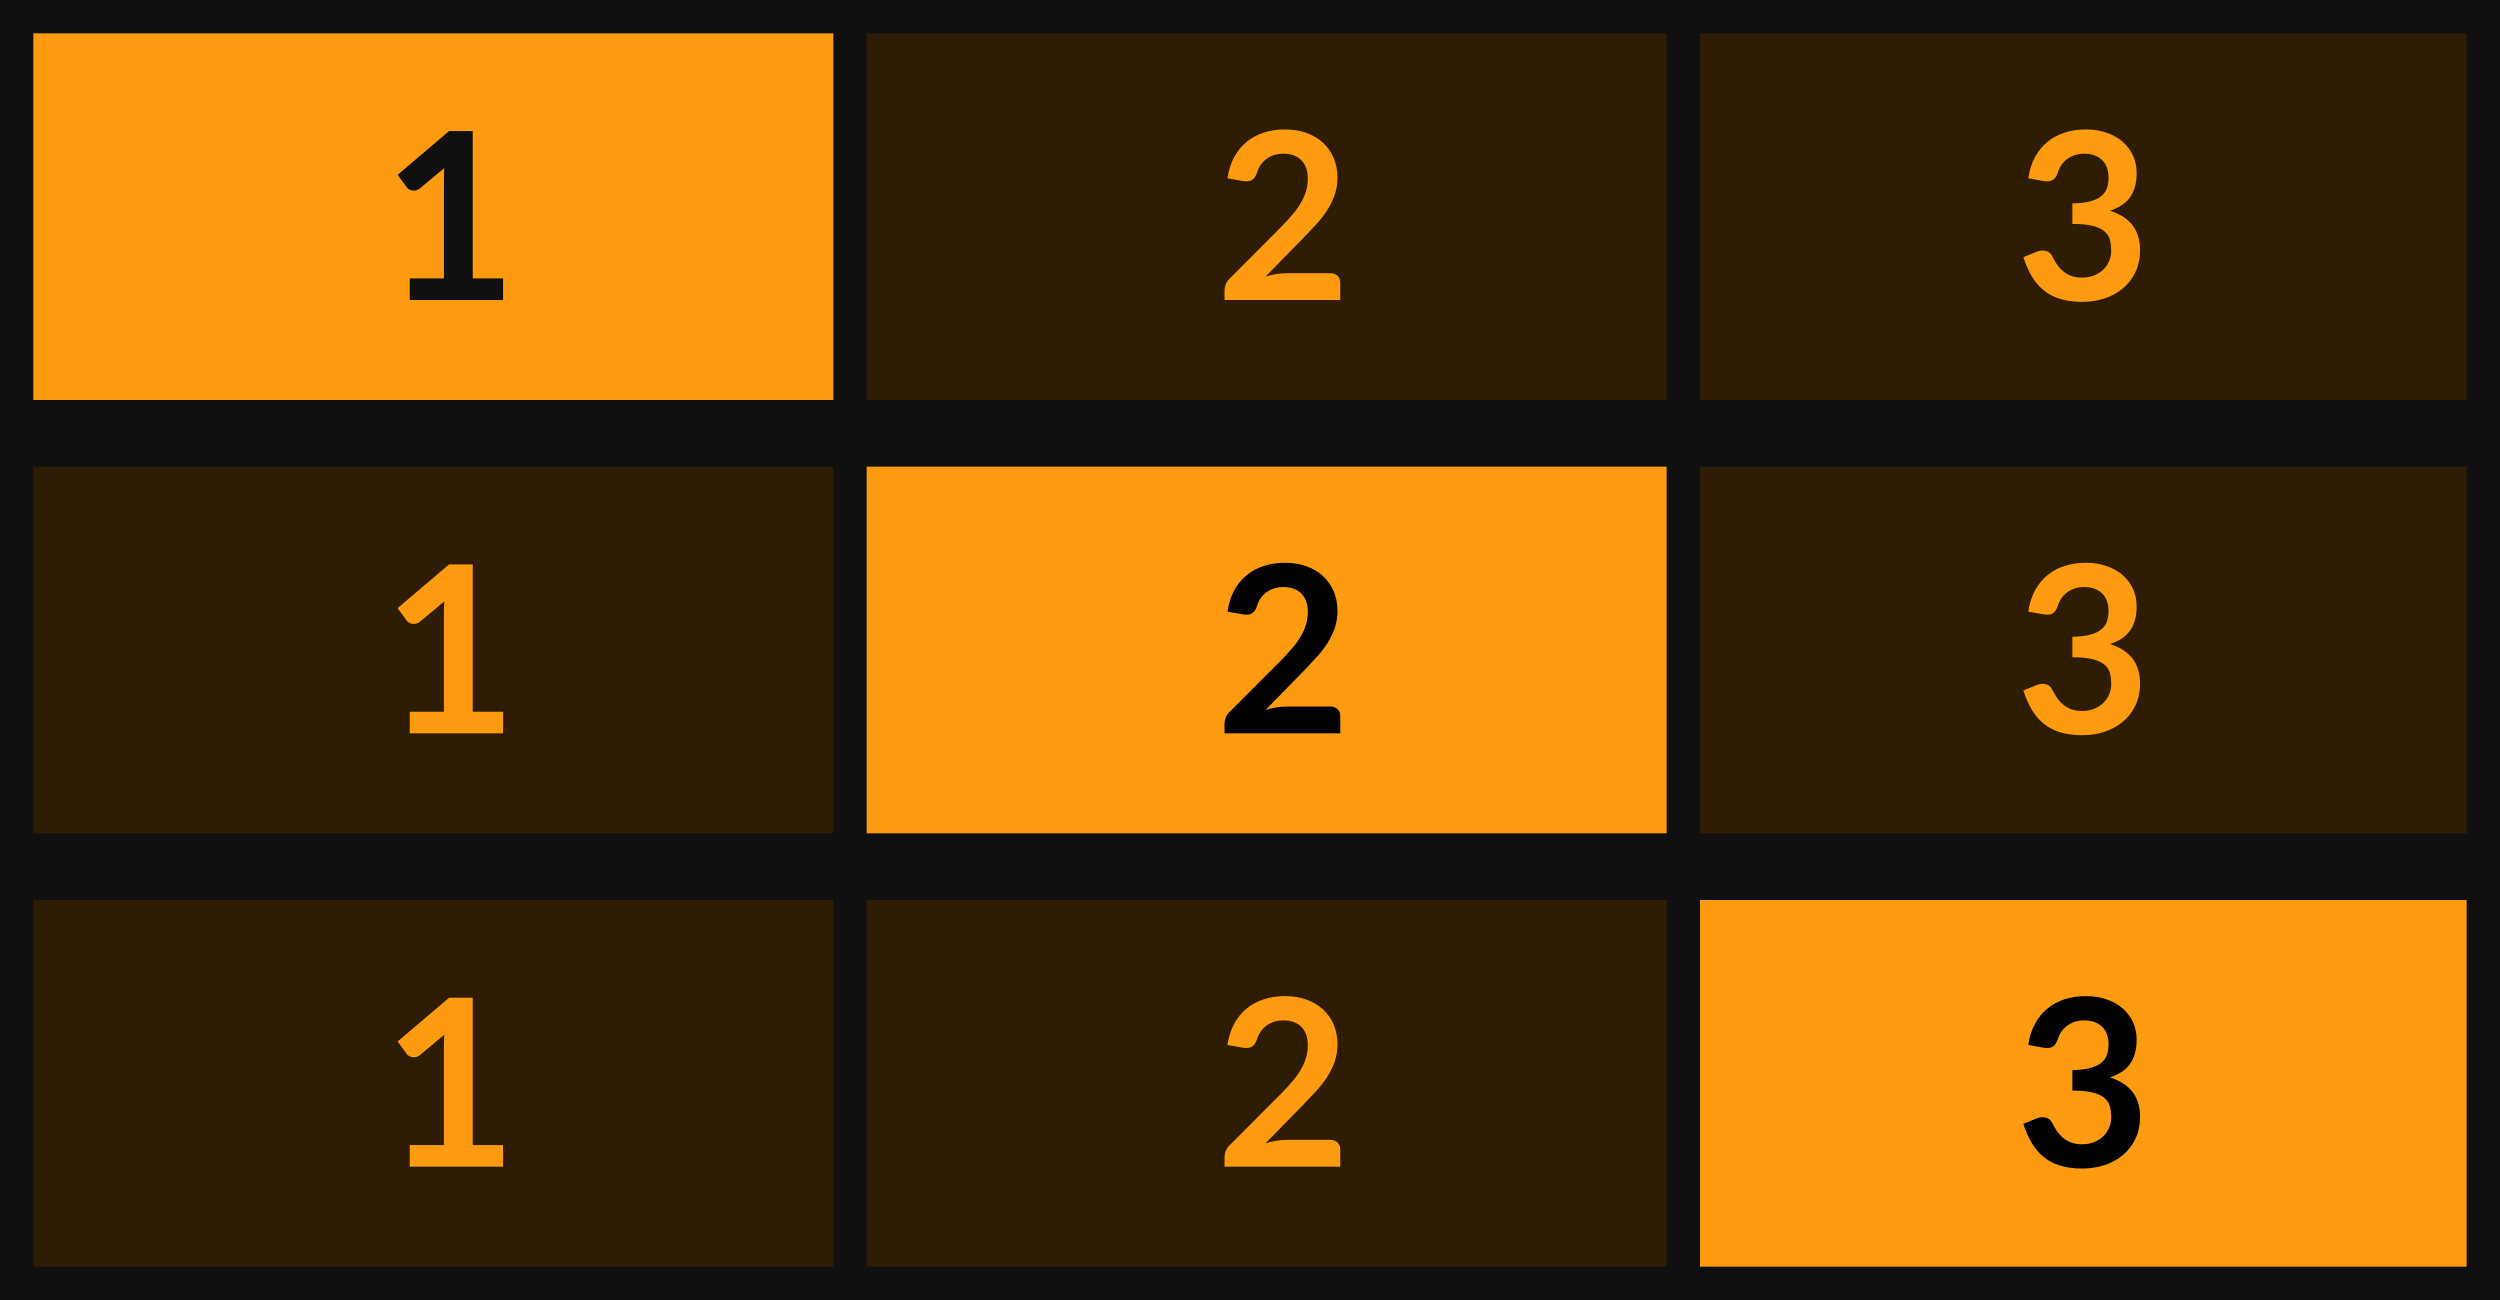
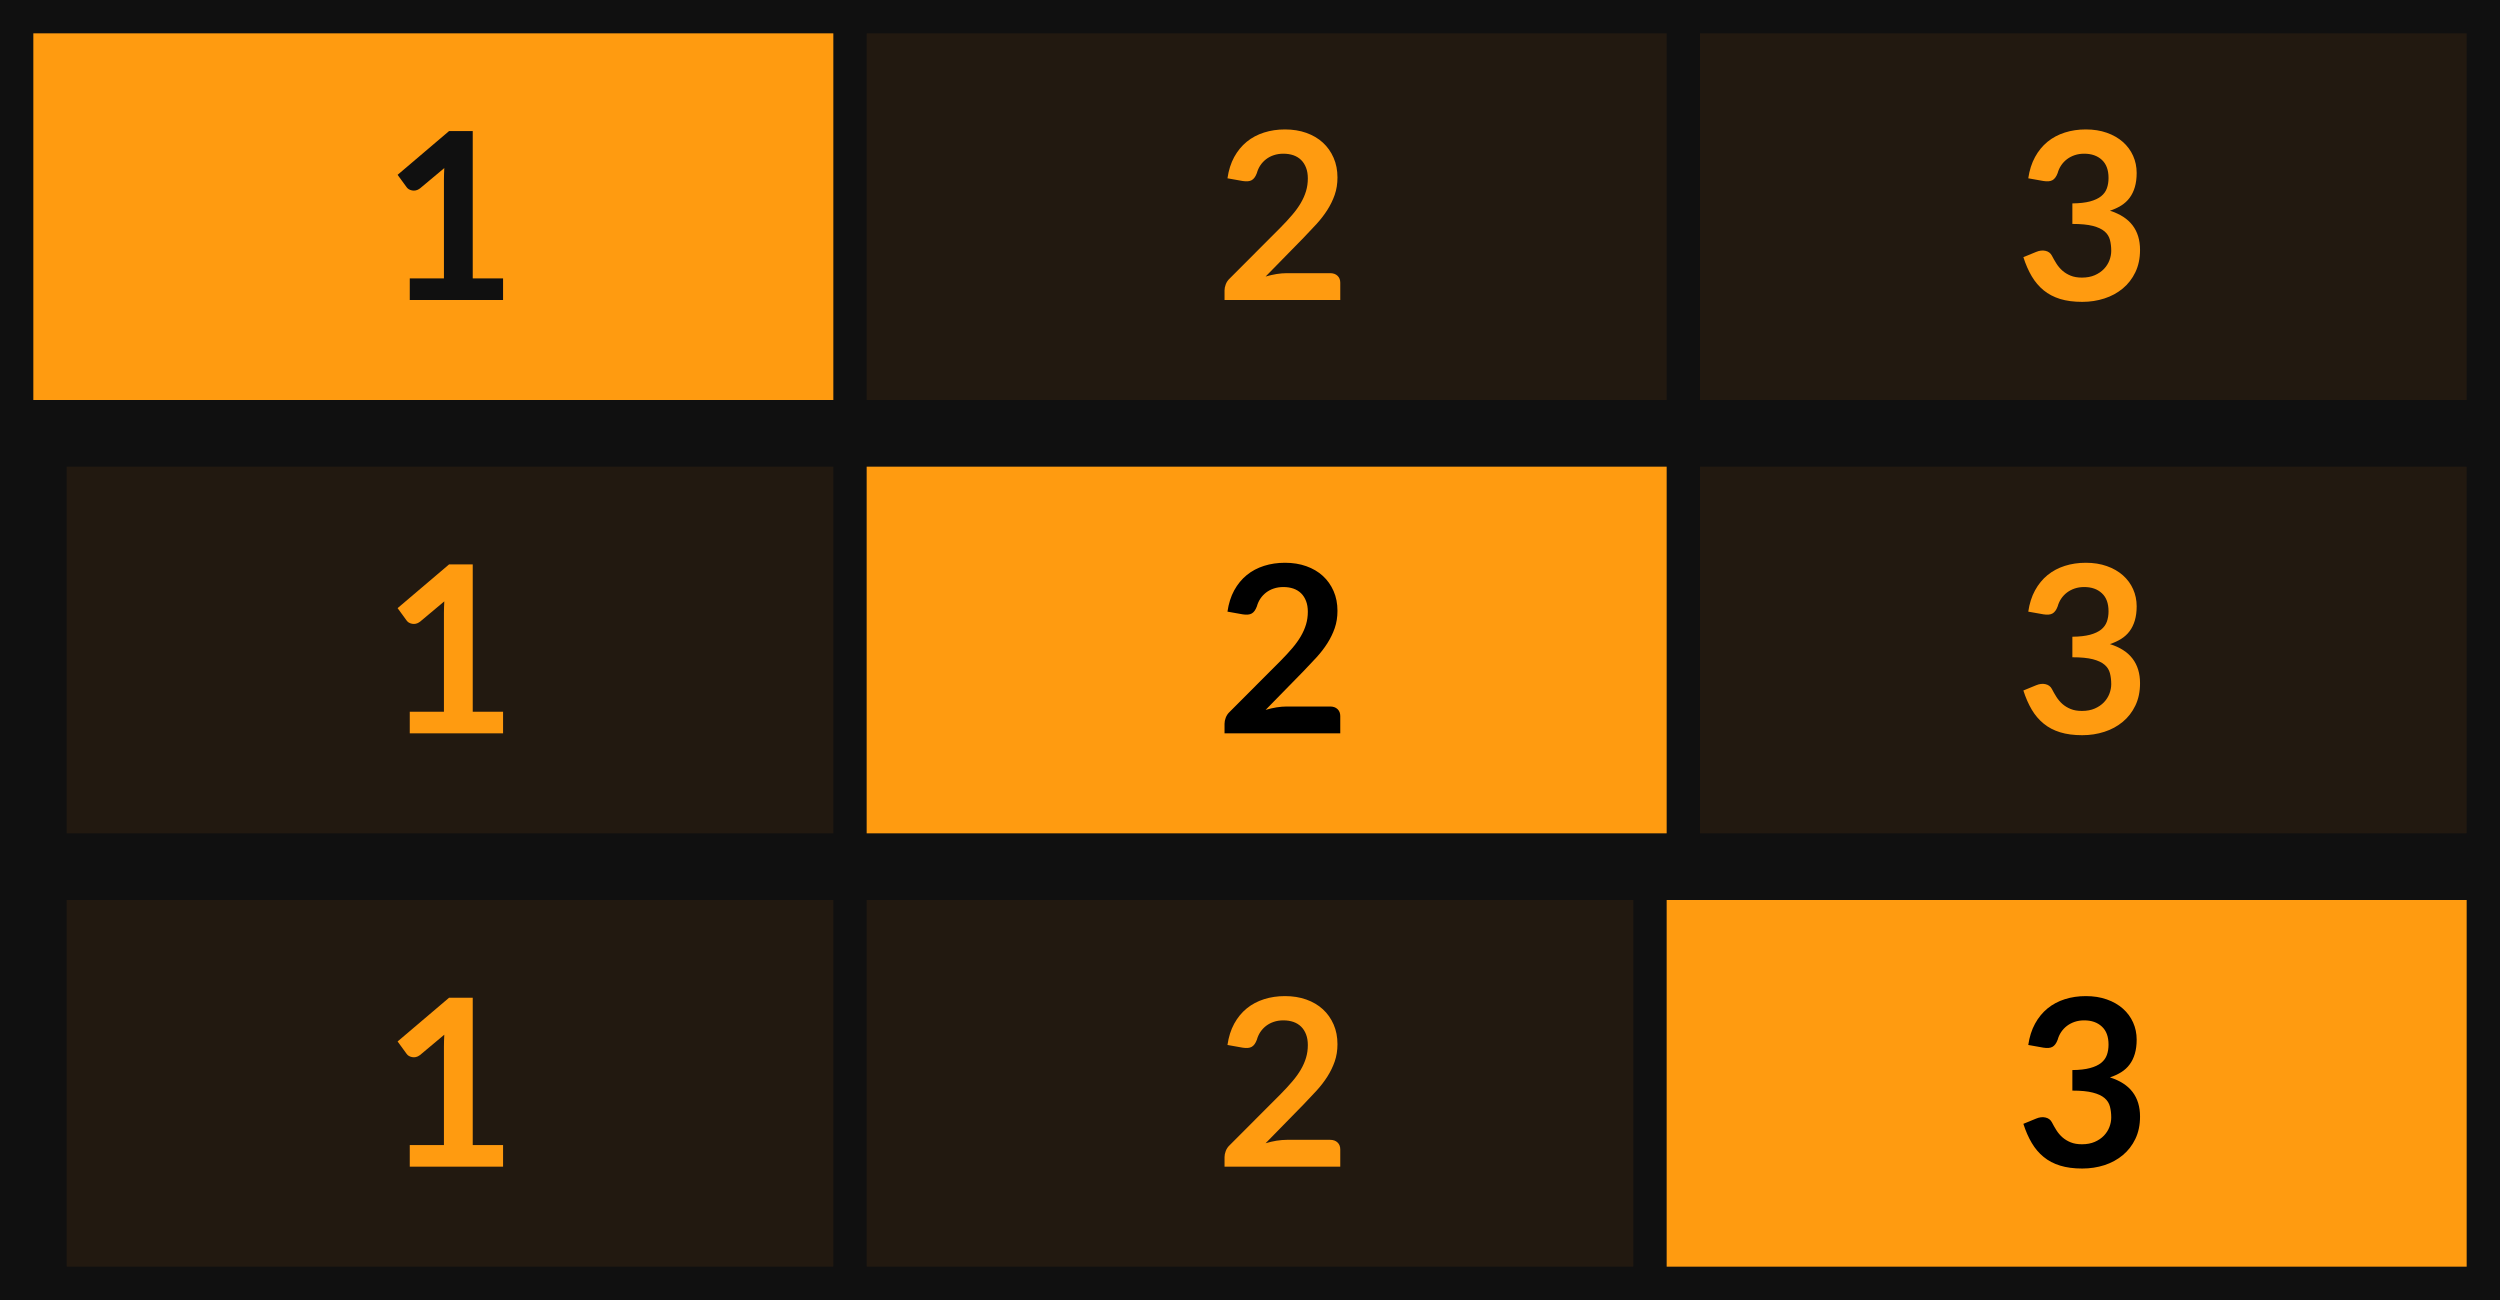
- <svg xmlns="http://www.w3.org/2000/svg" xmlns:xlink="http://www.w3.org/1999/xlink" width="75px" height="39px" viewBox="0 0 75 39" version="1.1">
-   <defs>
-     <rect width="75" height="39" id="artboard_1" />
-     <clipPath id="clip_1">
-       <use xlink:href="#artboard_1" clip-rule="evenodd" />
-     </clipPath>
-   </defs>
-   <g id="bmp00122" clip-path="url(#clip_1)">
-     <path d="M0 0L74 0L74 38L0 38L0 0Z" transform="translate(0.5 0.5)" id="Rectangle" fill="#101010" fill-rule="evenodd" stroke="#101010" stroke-width="1" />
-     <path d="M0 0L24 0L24 11L0 11L0 0Z" transform="translate(1 1)" id="Rectangle#1" fill="#FF9B10" fill-rule="evenodd" stroke="none" />
-     <path d="M0 0L23 0L23 11L0 11L0 0Z" transform="translate(2 14)" id="Rectangle#2" fill="#221910" fill-rule="evenodd" stroke="none" />
-     <path d="M0 0L23 0L23 11L0 11L0 0Z" transform="translate(2 27)" id="Rectangle#3" fill="#221910" fill-rule="evenodd" stroke="none" />
-     <path d="M0 0L24 0L24 11L0 11L0 0Z" transform="translate(26 14)" id="Rectangle#4" fill="#FF9B10" fill-rule="evenodd" stroke="none" />
-     <path d="M0 0L23 0L23 11L0 11L0 0Z" transform="translate(26 27)" id="Rectangle#5" fill="#221910" fill-rule="evenodd" stroke="none" />
-     <path d="M0 0L24 0L24 11L0 11L0 0Z" transform="translate(26 1)" id="Rectangle#6" fill="#221910" fill-rule="evenodd" stroke="none" />
-     <path d="M0 0L23 0L23 11L0 11L0 0Z" transform="translate(51 1)" id="Rectangle#7" fill="#221910" fill-rule="evenodd" stroke="none" />
-     <path d="M0 0L24 0L24 11L0 11L0 0Z" transform="translate(50 27)" id="Rectangle#8" fill="#FF9B10" fill-rule="evenodd" stroke="none" />
-     <path d="M0 0L23 0L23 11L0 11L0 0Z" transform="translate(51 14)" id="Rectangle#9" fill="#221910" fill-rule="evenodd" stroke="none" />
-     <path d="M0 0L74 0L74 38L0 38L0 0Z" transform="translate(0.5 0.5)" id="Rectangle#10" fill="#101010" fill-rule="evenodd" stroke="#101010" stroke-width="1" />
-     <path d="M0 0L24 0L24 11L0 11L0 0Z" transform="translate(1 1)" id="Rectangle#11" fill="#FF9B10" fill-rule="evenodd" stroke="none" />
-     <path d="M0 0L24 0L24 11L0 11L0 0Z" transform="translate(1 14)" id="Rectangle#12" fill="#2F1C04" fill-rule="evenodd" stroke="none" />
-     <path d="M0 0L24 0L24 11L0 11L0 0Z" transform="translate(1 27)" id="Rectangle#13" fill="#2F1C04" fill-rule="evenodd" stroke="none" />
-     <path d="M0 0L24 0L24 11L0 11L0 0Z" transform="translate(26 14)" id="Rectangle#14" fill="#FF9B10" fill-rule="evenodd" stroke="none" />
-     <path d="M0 0L24 0L24 11L0 11L0 0Z" transform="translate(26 27)" id="Rectangle#15" fill="#2F1C04" fill-rule="evenodd" stroke="none" />
-     <path d="M0 0L24 0L24 11L0 11L0 0Z" transform="translate(26 1)" id="Rectangle#16" fill="#2F1C04" fill-rule="evenodd" stroke="none" />
-     <path d="M0 0L23 0L23 11L0 11L0 0Z" transform="translate(51 1)" id="Rectangle#17" fill="#2F1C04" fill-rule="evenodd" stroke="none" />
-     <path d="M0 0L23 0L23 11L0 11L0 0Z" transform="translate(51 27)" id="Rectangle#18" fill="#FF9B10" fill-rule="evenodd" stroke="none" />
-     <path d="M0 0L23 0L23 11L0 11L0 0Z" transform="translate(51 14)" id="Rectangle#19" fill="#2F1C04" fill-rule="evenodd" stroke="none" />
-     <path d="M3.164 4.42L3.164 5.068L0.364 5.068L0.364 4.42L1.389 4.42L1.389 1.47C1.389 1.353 1.393 1.233 1.4 1.109L0.672 1.718C0.63 1.751 0.589 1.772 0.548 1.78C0.507 1.788 0.468 1.788 0.432 1.782C0.396 1.774 0.364 1.762 0.336 1.745C0.308 1.727 0.287 1.708 0.273 1.687L0 1.312L1.544 0L2.254 0L2.254 4.42L3.164 4.42L3.164 4.42Z" transform="translate(11.9285 16.932)" id="1" fill="#FF9B10" fill-rule="evenodd" stroke="none" />
-     <path d="M3.167 4.312C3.261 4.312 3.335 4.338 3.39 4.391C3.445 4.443 3.472 4.513 3.472 4.599L3.472 5.117L0 5.117L0 4.83C0 4.772 0.012 4.71 0.037 4.646C0.061 4.582 0.1 4.524 0.154 4.473L1.69 2.933C1.819 2.802 1.934 2.678 2.035 2.558C2.137 2.439 2.221 2.322 2.289 2.205C2.357 2.088 2.409 1.97 2.445 1.85C2.481 1.73 2.499 1.603 2.499 1.47C2.499 1.349 2.482 1.242 2.446 1.15C2.412 1.058 2.362 0.98 2.298 0.917C2.234 0.854 2.157 0.807 2.067 0.775C1.977 0.744 1.876 0.728 1.764 0.728C1.661 0.728 1.566 0.743 1.479 0.772C1.391 0.801 1.314 0.842 1.246 0.894C1.178 0.947 1.121 1.008 1.075 1.078C1.028 1.148 0.993 1.225 0.97 1.309C0.93 1.416 0.879 1.488 0.815 1.522C0.752 1.558 0.661 1.566 0.542 1.547L0.088 1.466C0.123 1.224 0.19 1.011 0.291 0.828C0.391 0.645 0.516 0.492 0.667 0.369C0.817 0.247 0.99 0.155 1.185 0.093C1.38 0.031 1.589 0 1.813 0C2.046 0 2.26 0.034 2.454 0.103C2.647 0.172 2.813 0.27 2.95 0.396C3.088 0.522 3.196 0.673 3.272 0.851C3.349 1.028 3.388 1.225 3.388 1.442C3.388 1.629 3.361 1.801 3.306 1.96C3.251 2.119 3.177 2.27 3.085 2.415C2.993 2.56 2.885 2.7 2.761 2.835C2.638 2.97 2.508 3.108 2.373 3.248L1.232 4.413C1.342 4.381 1.451 4.356 1.559 4.338C1.668 4.321 1.771 4.312 1.869 4.312L3.167 4.312L3.167 4.312Z" transform="translate(36.736 16.883)" id="2" fill="#000000" fill-rule="evenodd" stroke="none" />
-     <path d="M0.147 1.466C0.182 1.224 0.25 1.011 0.35 0.828C0.45 0.645 0.576 0.492 0.726 0.369C0.877 0.247 1.049 0.155 1.244 0.093C1.439 0.031 1.649 0 1.873 0C2.106 0 2.316 0.033 2.504 0.1C2.692 0.166 2.853 0.258 2.986 0.376C3.119 0.494 3.221 0.632 3.292 0.791C3.363 0.95 3.398 1.121 3.398 1.306C3.398 1.466 3.38 1.608 3.344 1.731C3.308 1.853 3.256 1.96 3.188 2.051C3.121 2.142 3.037 2.219 2.937 2.282C2.836 2.345 2.723 2.397 2.597 2.439C2.9 2.535 3.127 2.681 3.276 2.877C3.425 3.073 3.5 3.319 3.5 3.615C3.5 3.868 3.453 4.09 3.36 4.284C3.267 4.478 3.141 4.64 2.982 4.772C2.823 4.904 2.64 5.004 2.431 5.072C2.222 5.139 2.001 5.173 1.768 5.173C1.513 5.173 1.292 5.144 1.103 5.085C0.913 5.027 0.749 4.941 0.609 4.827C0.469 4.712 0.35 4.572 0.252 4.407C0.154 4.241 0.07 4.05 0 3.833L0.382 3.675C0.482 3.633 0.576 3.622 0.663 3.642C0.751 3.662 0.814 3.709 0.854 3.784C0.896 3.865 0.942 3.946 0.992 4.025C1.042 4.104 1.103 4.175 1.173 4.237C1.242 4.299 1.325 4.349 1.419 4.387C1.514 4.426 1.626 4.445 1.757 4.445C1.904 4.445 2.032 4.421 2.142 4.373C2.252 4.325 2.343 4.263 2.417 4.186C2.49 4.109 2.545 4.023 2.581 3.929C2.617 3.834 2.635 3.739 2.635 3.643C2.635 3.522 2.623 3.412 2.597 3.313C2.571 3.214 2.518 3.129 2.436 3.059C2.354 2.989 2.237 2.934 2.084 2.894C1.931 2.855 1.727 2.835 1.47 2.835L1.47 2.219C1.682 2.217 1.859 2.197 1.998 2.159C2.139 2.122 2.25 2.07 2.333 2.004C2.416 1.937 2.473 1.857 2.506 1.764C2.539 1.671 2.555 1.568 2.555 1.456C2.555 1.218 2.489 1.037 2.356 0.913C2.223 0.79 2.045 0.728 1.823 0.728C1.721 0.728 1.626 0.743 1.54 0.772C1.454 0.801 1.376 0.842 1.307 0.894C1.238 0.947 1.181 1.008 1.134 1.078C1.087 1.148 1.052 1.225 1.029 1.309C0.989 1.416 0.937 1.488 0.873 1.522C0.809 1.558 0.719 1.566 0.602 1.547L0.147 1.466L0.147 1.466Z" transform="translate(60.701 16.883)" id="3" fill="#FF9B10" fill-rule="evenodd" stroke="none" />
-     <path d="M3.164 4.42L3.164 5.068L0.364 5.068L0.364 4.42L1.389 4.42L1.389 1.47C1.389 1.353 1.393 1.233 1.4 1.109L0.672 1.718C0.63 1.751 0.589 1.772 0.548 1.78C0.507 1.788 0.468 1.788 0.432 1.782C0.396 1.774 0.364 1.762 0.336 1.745C0.308 1.727 0.287 1.708 0.273 1.687L0 1.312L1.544 0L2.254 0L2.254 4.42L3.164 4.42L3.164 4.42Z" transform="translate(11.9285 3.932)" id="1#1" fill="#101010" fill-rule="evenodd" stroke="none" />
-     <path d="M3.167 4.312C3.261 4.312 3.335 4.338 3.39 4.391C3.445 4.443 3.472 4.513 3.472 4.599L3.472 5.117L0 5.117L0 4.83C0 4.772 0.012 4.71 0.037 4.646C0.061 4.582 0.1 4.524 0.154 4.473L1.69 2.933C1.819 2.802 1.934 2.678 2.035 2.558C2.137 2.439 2.221 2.322 2.289 2.205C2.357 2.088 2.409 1.97 2.445 1.85C2.481 1.73 2.499 1.603 2.499 1.47C2.499 1.349 2.482 1.242 2.446 1.15C2.412 1.058 2.362 0.98 2.298 0.917C2.234 0.854 2.157 0.807 2.067 0.775C1.977 0.744 1.876 0.728 1.764 0.728C1.661 0.728 1.566 0.743 1.479 0.772C1.391 0.801 1.314 0.842 1.246 0.894C1.178 0.947 1.121 1.008 1.075 1.078C1.028 1.148 0.993 1.225 0.97 1.309C0.93 1.416 0.879 1.488 0.815 1.522C0.752 1.558 0.661 1.566 0.542 1.547L0.088 1.466C0.123 1.224 0.19 1.011 0.291 0.828C0.391 0.645 0.516 0.492 0.667 0.369C0.817 0.247 0.99 0.155 1.185 0.093C1.38 0.031 1.589 0 1.813 0C2.046 0 2.26 0.034 2.454 0.103C2.647 0.172 2.813 0.269 2.95 0.396C3.088 0.522 3.196 0.673 3.272 0.851C3.349 1.028 3.388 1.225 3.388 1.442C3.388 1.629 3.361 1.801 3.306 1.96C3.251 2.119 3.177 2.27 3.085 2.415C2.993 2.56 2.885 2.7 2.761 2.835C2.638 2.97 2.508 3.108 2.373 3.248L1.232 4.413C1.342 4.381 1.451 4.356 1.559 4.338C1.668 4.321 1.771 4.312 1.869 4.312L3.167 4.312L3.167 4.312Z" transform="translate(36.736 3.883)" id="2#1" fill="#FF9B10" fill-rule="evenodd" stroke="none" />
-     <path d="M0.147 1.466C0.182 1.224 0.25 1.011 0.35 0.828C0.45 0.645 0.576 0.492 0.726 0.369C0.877 0.247 1.049 0.155 1.244 0.093C1.439 0.031 1.649 0 1.873 0C2.106 0 2.316 0.033 2.504 0.1C2.692 0.166 2.853 0.258 2.986 0.376C3.119 0.494 3.221 0.632 3.292 0.791C3.363 0.95 3.398 1.121 3.398 1.306C3.398 1.466 3.38 1.608 3.344 1.731C3.308 1.853 3.256 1.96 3.188 2.051C3.121 2.142 3.037 2.219 2.937 2.282C2.836 2.345 2.723 2.397 2.597 2.439C2.9 2.535 3.127 2.681 3.276 2.877C3.425 3.073 3.5 3.319 3.5 3.615C3.5 3.868 3.453 4.09 3.36 4.284C3.267 4.478 3.141 4.64 2.982 4.772C2.823 4.904 2.64 5.004 2.431 5.072C2.222 5.139 2.001 5.173 1.768 5.173C1.513 5.173 1.292 5.144 1.103 5.085C0.913 5.027 0.749 4.941 0.609 4.827C0.469 4.712 0.35 4.572 0.252 4.407C0.154 4.241 0.07 4.05 0 3.833L0.382 3.675C0.482 3.633 0.576 3.622 0.663 3.642C0.751 3.662 0.814 3.709 0.854 3.784C0.896 3.865 0.942 3.946 0.992 4.025C1.042 4.104 1.103 4.175 1.173 4.237C1.242 4.299 1.325 4.349 1.419 4.387C1.514 4.426 1.626 4.445 1.757 4.445C1.904 4.445 2.032 4.421 2.142 4.373C2.252 4.325 2.343 4.263 2.417 4.186C2.49 4.109 2.545 4.023 2.581 3.929C2.617 3.834 2.635 3.739 2.635 3.643C2.635 3.522 2.623 3.412 2.597 3.313C2.571 3.214 2.518 3.129 2.436 3.059C2.354 2.989 2.237 2.934 2.084 2.894C1.931 2.855 1.727 2.835 1.47 2.835L1.47 2.219C1.682 2.217 1.859 2.197 1.998 2.159C2.139 2.122 2.25 2.07 2.333 2.004C2.416 1.937 2.473 1.857 2.506 1.764C2.539 1.671 2.555 1.568 2.555 1.456C2.555 1.218 2.489 1.037 2.356 0.913C2.223 0.79 2.045 0.728 1.823 0.728C1.721 0.728 1.626 0.743 1.54 0.772C1.454 0.801 1.376 0.842 1.307 0.894C1.238 0.947 1.181 1.008 1.134 1.078C1.087 1.148 1.052 1.225 1.029 1.309C0.989 1.416 0.937 1.488 0.873 1.522C0.809 1.558 0.719 1.566 0.602 1.547L0.147 1.466L0.147 1.466Z" transform="translate(60.701 3.883)" id="3#1" fill="#FF9B10" fill-rule="evenodd" stroke="none" />
-     <path d="M3.164 4.42L3.164 5.068L0.364 5.068L0.364 4.42L1.389 4.42L1.389 1.47C1.389 1.353 1.393 1.233 1.4 1.109L0.672 1.718C0.63 1.751 0.589 1.772 0.548 1.78C0.507 1.788 0.468 1.788 0.432 1.782C0.396 1.774 0.364 1.762 0.336 1.745C0.308 1.727 0.287 1.708 0.273 1.687L0 1.312L1.544 0L2.254 0L2.254 4.42L3.164 4.42L3.164 4.42Z" transform="translate(11.9285 29.932)" id="1#2" fill="#FF9B10" fill-rule="evenodd" stroke="none" />
-     <path d="M3.167 4.312C3.261 4.312 3.335 4.338 3.39 4.391C3.445 4.443 3.472 4.513 3.472 4.599L3.472 5.117L0 5.117L0 4.83C0 4.772 0.012 4.71 0.037 4.646C0.061 4.582 0.1 4.524 0.154 4.473L1.69 2.933C1.819 2.802 1.934 2.678 2.035 2.558C2.137 2.439 2.221 2.322 2.289 2.205C2.357 2.088 2.409 1.97 2.445 1.85C2.481 1.73 2.499 1.603 2.499 1.47C2.499 1.349 2.482 1.242 2.446 1.15C2.412 1.058 2.362 0.98 2.298 0.917C2.234 0.854 2.157 0.807 2.067 0.775C1.977 0.744 1.876 0.728 1.764 0.728C1.661 0.728 1.566 0.743 1.479 0.772C1.391 0.801 1.314 0.842 1.246 0.894C1.178 0.947 1.121 1.008 1.075 1.078C1.028 1.148 0.993 1.225 0.97 1.309C0.93 1.416 0.879 1.488 0.815 1.522C0.752 1.558 0.661 1.566 0.542 1.547L0.088 1.466C0.123 1.224 0.19 1.011 0.291 0.828C0.391 0.645 0.516 0.492 0.667 0.369C0.817 0.247 0.99 0.155 1.185 0.093C1.38 0.031 1.589 0 1.813 0C2.046 0 2.26 0.034 2.454 0.103C2.647 0.172 2.813 0.27 2.95 0.396C3.088 0.522 3.196 0.673 3.272 0.851C3.349 1.028 3.388 1.225 3.388 1.442C3.388 1.629 3.361 1.801 3.306 1.96C3.251 2.119 3.177 2.27 3.085 2.415C2.993 2.56 2.885 2.7 2.761 2.835C2.638 2.97 2.508 3.108 2.373 3.248L1.232 4.413C1.342 4.381 1.451 4.356 1.559 4.338C1.668 4.321 1.771 4.312 1.869 4.312L3.167 4.312L3.167 4.312Z" transform="translate(36.736 29.883)" id="2#2" fill="#FF9B10" fill-rule="evenodd" stroke="none" />
-     <path d="M0.147 1.466C0.182 1.224 0.25 1.011 0.35 0.828C0.45 0.645 0.576 0.492 0.726 0.369C0.877 0.247 1.049 0.155 1.244 0.093C1.439 0.031 1.649 0 1.873 0C2.106 0 2.316 0.033 2.504 0.1C2.692 0.166 2.853 0.258 2.986 0.376C3.119 0.494 3.221 0.632 3.292 0.791C3.363 0.95 3.398 1.121 3.398 1.306C3.398 1.466 3.38 1.608 3.344 1.731C3.308 1.853 3.256 1.96 3.188 2.051C3.121 2.142 3.037 2.219 2.937 2.282C2.836 2.345 2.723 2.397 2.597 2.439C2.9 2.535 3.127 2.681 3.276 2.877C3.425 3.073 3.5 3.319 3.5 3.615C3.5 3.868 3.453 4.09 3.36 4.284C3.267 4.478 3.141 4.64 2.982 4.772C2.823 4.904 2.64 5.004 2.431 5.072C2.222 5.139 2.001 5.173 1.768 5.173C1.513 5.173 1.292 5.144 1.103 5.085C0.913 5.027 0.749 4.941 0.609 4.827C0.469 4.712 0.35 4.572 0.252 4.407C0.154 4.241 0.07 4.05 0 3.833L0.382 3.675C0.482 3.633 0.576 3.622 0.663 3.642C0.751 3.662 0.814 3.709 0.854 3.784C0.896 3.865 0.942 3.946 0.992 4.025C1.042 4.104 1.103 4.175 1.173 4.237C1.242 4.299 1.325 4.349 1.419 4.387C1.514 4.426 1.626 4.445 1.757 4.445C1.904 4.445 2.032 4.421 2.142 4.373C2.252 4.325 2.343 4.263 2.417 4.186C2.49 4.109 2.545 4.023 2.581 3.929C2.617 3.834 2.635 3.739 2.635 3.643C2.635 3.522 2.623 3.412 2.597 3.313C2.571 3.214 2.518 3.129 2.436 3.059C2.354 2.989 2.237 2.934 2.084 2.894C1.931 2.855 1.727 2.835 1.47 2.835L1.47 2.219C1.682 2.217 1.859 2.197 1.998 2.159C2.139 2.122 2.25 2.07 2.333 2.004C2.416 1.937 2.473 1.857 2.506 1.764C2.539 1.671 2.555 1.568 2.555 1.456C2.555 1.218 2.489 1.037 2.356 0.913C2.223 0.79 2.045 0.728 1.823 0.728C1.721 0.728 1.626 0.743 1.54 0.772C1.454 0.801 1.376 0.842 1.307 0.894C1.238 0.947 1.181 1.008 1.134 1.078C1.087 1.148 1.052 1.225 1.029 1.309C0.989 1.416 0.937 1.488 0.873 1.522C0.809 1.558 0.719 1.566 0.602 1.547L0.147 1.466L0.147 1.466Z" transform="translate(60.701 29.883)" id="3#2" fill="#000000" fill-rule="evenodd" stroke="none" />
+ <svg xmlns="http://www.w3.org/2000/svg" width="75px" height="39px" viewBox="0 0 75 39" version="1.1">
+   <g id="bmp00122" stroke="none" stroke-width="1" fill="none" fill-rule="evenodd">
+     <rect id="Rectangle" stroke="#101010" fill="#101010" x="0.5" y="0.5" width="74" height="38" />
+     <rect id="Rectangle" fill="#FF9B10" x="1" y="1" width="24" height="11" />
+     <rect id="Rectangle" fill="#221910" x="2" y="14" width="23" height="11" />
+     <rect id="Rectangle" fill="#221910" x="2" y="27" width="23" height="11" />
+     <rect id="Rectangle" fill="#FF9B10" x="26" y="14" width="24" height="11" />
+     <rect id="Rectangle" fill="#221910" x="26" y="27" width="23" height="11" />
+     <rect id="Rectangle" fill="#221910" x="26" y="1" width="24" height="11" />
+     <rect id="Rectangle" fill="#221910" x="51" y="1" width="23" height="11" />
+     <rect id="Rectangle" fill="#FF9B10" x="50" y="27" width="24" height="11" />
+     <rect id="Rectangle" fill="#221910" x="51" y="14" width="23" height="11" />
+     <rect id="Rectangle" stroke="#101010" fill="#101010" x="0.5" y="0.5" width="74" height="38" />
+     <rect id="Rectangle" fill="#FF9B10" x="1" y="1" width="24" height="11" />
+     <rect id="Rectangle" fill="#221910" x="2" y="14" width="23" height="11" />
+     <rect id="Rectangle" fill="#221910" x="2" y="27" width="23" height="11" />
+     <rect id="Rectangle" fill="#FF9B10" x="26" y="14" width="24" height="11" />
+     <rect id="Rectangle" fill="#221910" x="26" y="27" width="23" height="11" />
+     <rect id="Rectangle" fill="#221910" x="26" y="1" width="24" height="11" />
+     <rect id="Rectangle" fill="#221910" x="51" y="1" width="23" height="11" />
+     <rect id="Rectangle" fill="#FF9B10" x="50" y="27" width="24" height="11" />
+     <rect id="Rectangle" fill="#221910" x="51" y="14" width="23" height="11" />
+     <path d="M15.092,21.352 L15.092,22 L12.293,22 L12.293,21.352 L13.318,21.352 L13.318,18.402 C13.318,18.285 13.322,18.165 13.329,18.041 L12.601,18.651 C12.558,18.683 12.517,18.704 12.476,18.712 C12.435,18.72 12.397,18.721 12.361,18.713 C12.325,18.706 12.293,18.694 12.264,18.677 C12.236,18.659 12.216,18.64 12.201,18.619 L11.928,18.244 L13.472,16.932 L14.182,16.932 L14.182,21.352 L15.092,21.352 Z" id="1" fill="#FF9B10" fill-rule="nonzero" />
+     <path d="M39.904,21.195 C39.997,21.195 40.071,21.221 40.126,21.274 C40.181,21.326 40.208,21.396 40.208,21.482 L40.208,22 L36.736,22 L36.736,21.713 C36.736,21.655 36.748,21.593 36.773,21.529 C36.797,21.465 36.836,21.407 36.89,21.356 L38.426,19.816 C38.555,19.685 38.67,19.561 38.771,19.442 C38.873,19.322 38.957,19.205 39.025,19.088 C39.093,18.971 39.145,18.853 39.181,18.733 C39.217,18.613 39.235,18.486 39.235,18.353 C39.235,18.232 39.218,18.125 39.182,18.033 C39.147,17.941 39.098,17.863 39.034,17.8 C38.97,17.737 38.893,17.69 38.803,17.658 C38.713,17.627 38.612,17.611 38.5,17.611 C38.397,17.611 38.302,17.626 38.215,17.655 C38.127,17.684 38.05,17.725 37.982,17.777 C37.914,17.83 37.857,17.891 37.81,17.961 C37.764,18.031 37.729,18.108 37.706,18.192 C37.666,18.299 37.615,18.37 37.551,18.405 C37.488,18.441 37.398,18.449 37.279,18.43 L36.824,18.349 C36.859,18.107 36.926,17.894 37.026,17.711 C37.127,17.528 37.252,17.375 37.403,17.252 C37.553,17.13 37.726,17.038 37.921,16.976 C38.116,16.914 38.325,16.883 38.549,16.883 C38.782,16.883 38.996,16.917 39.19,16.986 C39.383,17.055 39.549,17.152 39.687,17.279 C39.824,17.405 39.931,17.556 40.008,17.733 C40.086,17.911 40.124,18.108 40.124,18.325 C40.124,18.512 40.097,18.684 40.042,18.843 C39.987,19.002 39.913,19.153 39.821,19.298 C39.729,19.443 39.621,19.583 39.498,19.718 C39.374,19.853 39.244,19.991 39.109,20.131 L37.968,21.297 C38.078,21.264 38.187,21.239 38.295,21.221 C38.404,21.204 38.507,21.195 38.605,21.195 L39.904,21.195 Z" id="2" fill="#000000" fill-rule="nonzero" />
+     <path d="M60.848,18.349 C60.883,18.107 60.951,17.894 61.051,17.711 C61.151,17.528 61.277,17.375 61.427,17.252 C61.578,17.13 61.75,17.038 61.945,16.976 C62.14,16.914 62.349,16.883 62.574,16.883 C62.807,16.883 63.017,16.916 63.205,16.983 C63.393,17.049 63.553,17.141 63.687,17.259 C63.82,17.377 63.922,17.515 63.993,17.674 C64.064,17.833 64.1,18.004 64.1,18.189 C64.1,18.35 64.081,18.491 64.045,18.614 C64.009,18.736 63.957,18.843 63.889,18.934 C63.822,19.025 63.738,19.102 63.638,19.165 C63.537,19.228 63.424,19.28 63.298,19.323 C63.601,19.418 63.828,19.564 63.977,19.76 C64.126,19.956 64.201,20.202 64.201,20.498 C64.201,20.751 64.154,20.973 64.061,21.167 C63.968,21.361 63.842,21.523 63.683,21.655 C63.524,21.787 63.341,21.887 63.132,21.954 C62.923,22.022 62.702,22.056 62.468,22.056 C62.214,22.056 61.993,22.027 61.803,21.968 C61.614,21.91 61.45,21.824 61.31,21.709 C61.17,21.595 61.051,21.455 60.953,21.29 C60.855,21.124 60.771,20.933 60.701,20.715 L61.083,20.558 C61.183,20.516 61.277,20.505 61.364,20.525 C61.452,20.545 61.515,20.592 61.555,20.666 C61.597,20.748 61.643,20.829 61.693,20.908 C61.743,20.987 61.803,21.058 61.873,21.12 C61.944,21.182 62.026,21.232 62.12,21.27 C62.215,21.309 62.327,21.328 62.458,21.328 C62.605,21.328 62.733,21.304 62.843,21.256 C62.953,21.208 63.044,21.146 63.118,21.069 C63.191,20.992 63.246,20.906 63.282,20.812 C63.318,20.717 63.337,20.622 63.337,20.526 C63.337,20.405 63.324,20.295 63.298,20.196 C63.272,20.097 63.219,20.012 63.137,19.942 C63.055,19.872 62.938,19.817 62.785,19.777 C62.632,19.738 62.428,19.718 62.171,19.718 L62.171,19.102 C62.383,19.1 62.559,19.08 62.7,19.043 C62.84,19.005 62.951,18.953 63.034,18.887 C63.117,18.82 63.174,18.74 63.207,18.647 C63.24,18.554 63.256,18.451 63.256,18.339 C63.256,18.101 63.19,17.92 63.056,17.797 C62.923,17.673 62.746,17.611 62.525,17.611 C62.422,17.611 62.327,17.626 62.241,17.655 C62.155,17.684 62.077,17.725 62.008,17.777 C61.939,17.83 61.882,17.891 61.835,17.961 C61.788,18.031 61.753,18.108 61.73,18.192 C61.69,18.299 61.638,18.37 61.574,18.405 C61.51,18.441 61.42,18.449 61.303,18.43 L60.848,18.349 Z" id="3" fill="#FF9B10" fill-rule="nonzero" />
+     <path d="M15.092,8.352 L15.092,9 L12.293,9 L12.293,8.352 L13.318,8.352 L13.318,5.402 C13.318,5.285 13.322,5.165 13.329,5.042 L12.601,5.651 C12.558,5.683 12.517,5.704 12.476,5.712 C12.435,5.72 12.397,5.721 12.361,5.713 C12.325,5.706 12.293,5.694 12.264,5.677 C12.236,5.659 12.216,5.64 12.201,5.619 L11.928,5.245 L13.472,3.932 L14.182,3.932 L14.182,8.352 L15.092,8.352 Z" id="1" fill="#101010" fill-rule="nonzero" />
+     <path d="M39.904,8.195 C39.997,8.195 40.071,8.221 40.126,8.274 C40.181,8.326 40.208,8.396 40.208,8.482 L40.208,9 L36.736,9 L36.736,8.713 C36.736,8.655 36.748,8.593 36.773,8.529 C36.797,8.465 36.836,8.407 36.89,8.356 L38.426,6.816 C38.555,6.685 38.67,6.561 38.771,6.441 C38.873,6.322 38.957,6.205 39.025,6.088 C39.093,5.971 39.145,5.853 39.181,5.733 C39.217,5.613 39.235,5.486 39.235,5.353 C39.235,5.232 39.218,5.125 39.182,5.033 C39.147,4.941 39.098,4.863 39.034,4.8 C38.97,4.737 38.893,4.69 38.803,4.658 C38.713,4.627 38.612,4.611 38.5,4.611 C38.397,4.611 38.302,4.626 38.215,4.655 C38.127,4.684 38.05,4.725 37.982,4.777 C37.914,4.83 37.857,4.891 37.81,4.961 C37.764,5.031 37.729,5.108 37.706,5.192 C37.666,5.299 37.615,5.37 37.551,5.405 C37.488,5.441 37.398,5.449 37.279,5.43 L36.824,5.349 C36.859,5.107 36.926,4.894 37.026,4.711 C37.127,4.528 37.252,4.375 37.403,4.252 C37.553,4.13 37.726,4.038 37.921,3.976 C38.116,3.914 38.325,3.883 38.549,3.883 C38.782,3.883 38.996,3.917 39.19,3.986 C39.383,4.055 39.549,4.152 39.687,4.279 C39.824,4.405 39.931,4.556 40.008,4.734 C40.086,4.911 40.124,5.108 40.124,5.325 C40.124,5.512 40.097,5.684 40.042,5.843 C39.987,6.002 39.913,6.153 39.821,6.298 C39.729,6.443 39.621,6.583 39.498,6.718 C39.374,6.853 39.244,6.991 39.109,7.131 L37.968,8.296 C38.078,8.264 38.187,8.239 38.295,8.221 C38.404,8.204 38.507,8.195 38.605,8.195 L39.904,8.195 Z" id="2" fill="#FF9B10" fill-rule="nonzero" />
+     <path d="M60.848,5.349 C60.883,5.107 60.951,4.894 61.051,4.711 C61.151,4.528 61.277,4.375 61.427,4.252 C61.578,4.13 61.75,4.038 61.945,3.976 C62.14,3.914 62.349,3.883 62.574,3.883 C62.807,3.883 63.017,3.916 63.205,3.983 C63.393,4.049 63.553,4.141 63.687,4.259 C63.82,4.377 63.922,4.515 63.993,4.674 C64.064,4.833 64.1,5.004 64.1,5.189 C64.1,5.35 64.081,5.491 64.045,5.614 C64.009,5.736 63.957,5.843 63.889,5.934 C63.822,6.025 63.738,6.102 63.638,6.165 C63.537,6.228 63.424,6.28 63.298,6.322 C63.601,6.418 63.828,6.564 63.977,6.76 C64.126,6.956 64.201,7.202 64.201,7.498 C64.201,7.751 64.154,7.973 64.061,8.167 C63.968,8.361 63.842,8.523 63.683,8.655 C63.524,8.787 63.341,8.887 63.132,8.954 C62.923,9.022 62.702,9.056 62.468,9.056 C62.214,9.056 61.993,9.027 61.803,8.969 C61.614,8.91 61.45,8.824 61.31,8.71 C61.17,8.595 61.051,8.455 60.953,8.29 C60.855,8.124 60.771,7.933 60.701,7.715 L61.083,7.558 C61.183,7.516 61.277,7.505 61.364,7.525 C61.452,7.545 61.515,7.592 61.555,7.667 C61.597,7.748 61.643,7.829 61.693,7.908 C61.743,7.987 61.803,8.058 61.873,8.12 C61.944,8.182 62.026,8.232 62.12,8.27 C62.215,8.309 62.327,8.328 62.458,8.328 C62.605,8.328 62.733,8.304 62.843,8.256 C62.953,8.208 63.044,8.146 63.118,8.069 C63.191,7.992 63.246,7.906 63.282,7.812 C63.318,7.717 63.337,7.622 63.337,7.527 C63.337,7.405 63.324,7.295 63.298,7.196 C63.272,7.097 63.219,7.012 63.137,6.942 C63.055,6.872 62.938,6.817 62.785,6.777 C62.632,6.738 62.428,6.718 62.171,6.718 L62.171,6.102 C62.383,6.1 62.559,6.08 62.7,6.043 C62.84,6.005 62.951,5.953 63.034,5.887 C63.117,5.82 63.174,5.74 63.207,5.647 C63.24,5.554 63.256,5.451 63.256,5.339 C63.256,5.101 63.19,4.92 63.056,4.796 C62.923,4.673 62.746,4.611 62.525,4.611 C62.422,4.611 62.327,4.626 62.241,4.655 C62.155,4.684 62.077,4.725 62.008,4.777 C61.939,4.83 61.882,4.891 61.835,4.961 C61.788,5.031 61.753,5.108 61.73,5.192 C61.69,5.299 61.638,5.37 61.574,5.405 C61.51,5.441 61.42,5.449 61.303,5.43 L60.848,5.349 Z" id="3" fill="#FF9B10" fill-rule="nonzero" />
+     <path d="M15.092,34.352 L15.092,35 L12.293,35 L12.293,34.352 L13.318,34.352 L13.318,31.402 C13.318,31.285 13.322,31.165 13.329,31.041 L12.601,31.651 C12.558,31.683 12.517,31.704 12.476,31.712 C12.435,31.72 12.397,31.721 12.361,31.713 C12.325,31.706 12.293,31.694 12.264,31.677 C12.236,31.659 12.216,31.64 12.201,31.619 L11.928,31.244 L13.472,29.932 L14.182,29.932 L14.182,34.352 L15.092,34.352 Z" id="1" fill="#FF9B10" fill-rule="nonzero" />
+     <path d="M39.904,34.195 C39.997,34.195 40.071,34.221 40.126,34.274 C40.181,34.326 40.208,34.396 40.208,34.482 L40.208,35 L36.736,35 L36.736,34.713 C36.736,34.655 36.748,34.593 36.773,34.529 C36.797,34.465 36.836,34.407 36.89,34.356 L38.426,32.816 C38.555,32.685 38.67,32.561 38.771,32.441 C38.873,32.322 38.957,32.205 39.025,32.088 C39.093,31.971 39.145,31.853 39.181,31.733 C39.217,31.613 39.235,31.486 39.235,31.353 C39.235,31.232 39.218,31.125 39.182,31.033 C39.147,30.941 39.098,30.863 39.034,30.8 C38.97,30.737 38.893,30.69 38.803,30.658 C38.713,30.627 38.612,30.611 38.5,30.611 C38.397,30.611 38.302,30.626 38.215,30.655 C38.127,30.684 38.05,30.725 37.982,30.777 C37.914,30.83 37.857,30.891 37.81,30.961 C37.764,31.031 37.729,31.108 37.706,31.192 C37.666,31.299 37.615,31.37 37.551,31.405 C37.488,31.441 37.398,31.449 37.279,31.43 L36.824,31.349 C36.859,31.107 36.926,30.894 37.026,30.711 C37.127,30.528 37.252,30.375 37.403,30.252 C37.553,30.13 37.726,30.038 37.921,29.976 C38.116,29.914 38.325,29.883 38.549,29.883 C38.782,29.883 38.996,29.917 39.19,29.986 C39.383,30.055 39.549,30.152 39.687,30.279 C39.824,30.405 39.931,30.556 40.008,30.733 C40.086,30.911 40.124,31.108 40.124,31.325 C40.124,31.512 40.097,31.684 40.042,31.843 C39.987,32.002 39.913,32.153 39.821,32.298 C39.729,32.443 39.621,32.583 39.498,32.718 C39.374,32.853 39.244,32.991 39.109,33.131 L37.968,34.297 C38.078,34.264 38.187,34.239 38.295,34.221 C38.404,34.204 38.507,34.195 38.605,34.195 L39.904,34.195 Z" id="2" fill="#FF9B10" fill-rule="nonzero" />
+     <path d="M60.848,31.349 C60.883,31.107 60.951,30.894 61.051,30.711 C61.151,30.528 61.277,30.375 61.427,30.252 C61.578,30.13 61.75,30.038 61.945,29.976 C62.14,29.914 62.349,29.883 62.574,29.883 C62.807,29.883 63.017,29.916 63.205,29.983 C63.393,30.049 63.553,30.141 63.687,30.259 C63.82,30.377 63.922,30.515 63.993,30.674 C64.064,30.833 64.1,31.004 64.1,31.189 C64.1,31.35 64.081,31.491 64.045,31.614 C64.009,31.736 63.957,31.843 63.889,31.934 C63.822,32.025 63.738,32.102 63.638,32.165 C63.537,32.228 63.424,32.28 63.298,32.322 C63.601,32.418 63.828,32.564 63.977,32.76 C64.126,32.956 64.201,33.202 64.201,33.498 C64.201,33.751 64.154,33.973 64.061,34.167 C63.968,34.361 63.842,34.523 63.683,34.655 C63.524,34.787 63.341,34.887 63.132,34.955 C62.923,35.022 62.702,35.056 62.468,35.056 C62.214,35.056 61.993,35.027 61.803,34.968 C61.614,34.91 61.45,34.824 61.31,34.709 C61.17,34.595 61.051,34.455 60.953,34.289 C60.855,34.124 60.771,33.933 60.701,33.715 L61.083,33.558 C61.183,33.516 61.277,33.505 61.364,33.525 C61.452,33.545 61.515,33.592 61.555,33.666 C61.597,33.748 61.643,33.829 61.693,33.908 C61.743,33.987 61.803,34.058 61.873,34.12 C61.944,34.182 62.026,34.232 62.12,34.27 C62.215,34.309 62.327,34.328 62.458,34.328 C62.605,34.328 62.733,34.304 62.843,34.256 C62.953,34.208 63.044,34.146 63.118,34.069 C63.191,33.992 63.246,33.906 63.282,33.812 C63.318,33.717 63.337,33.622 63.337,33.526 C63.337,33.405 63.324,33.295 63.298,33.196 C63.272,33.097 63.219,33.012 63.137,32.942 C63.055,32.872 62.938,32.817 62.785,32.778 C62.632,32.738 62.428,32.718 62.171,32.718 L62.171,32.102 C62.383,32.1 62.559,32.08 62.7,32.042 C62.84,32.005 62.951,31.953 63.034,31.887 C63.117,31.82 63.174,31.74 63.207,31.647 C63.24,31.554 63.256,31.451 63.256,31.339 C63.256,31.101 63.19,30.92 63.056,30.797 C62.923,30.673 62.746,30.611 62.525,30.611 C62.422,30.611 62.327,30.626 62.241,30.655 C62.155,30.684 62.077,30.725 62.008,30.777 C61.939,30.83 61.882,30.891 61.835,30.961 C61.788,31.031 61.753,31.108 61.73,31.192 C61.69,31.299 61.638,31.37 61.574,31.405 C61.51,31.441 61.42,31.449 61.303,31.43 L60.848,31.349 Z" id="3" fill="#000000" fill-rule="nonzero" />
  </g>
</svg>
